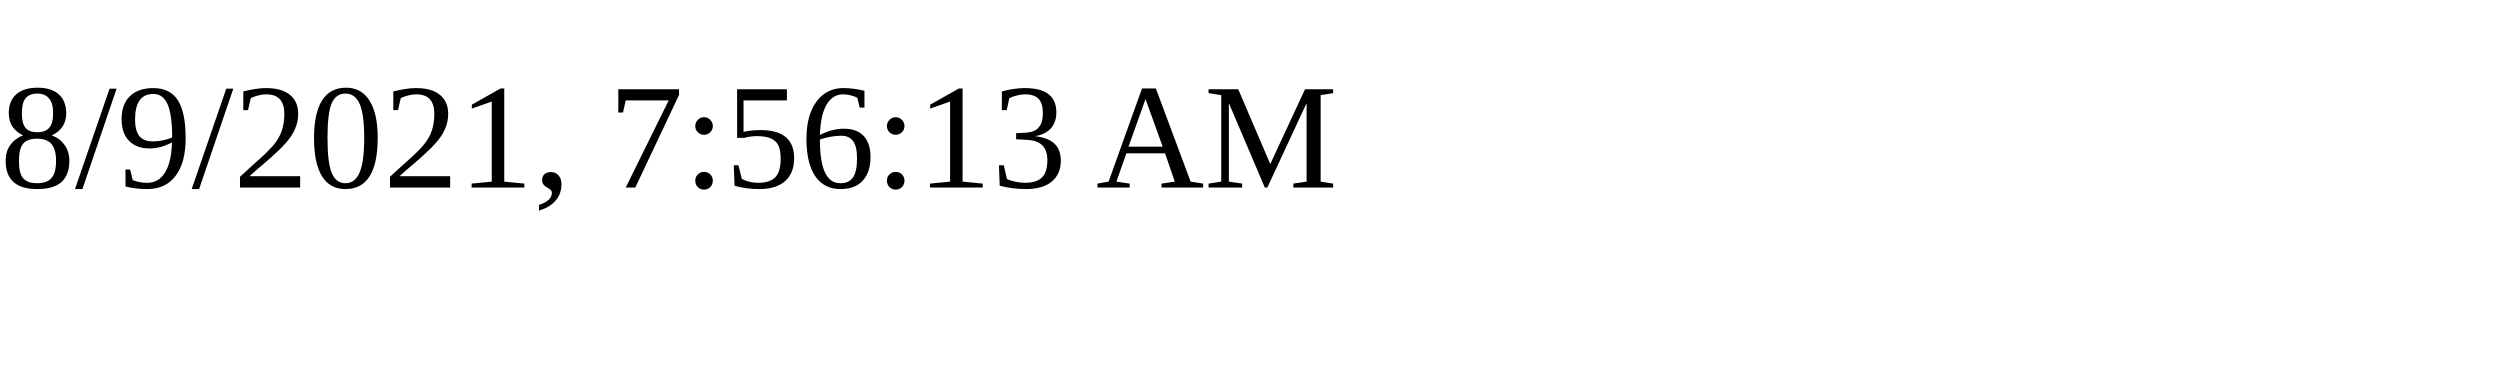
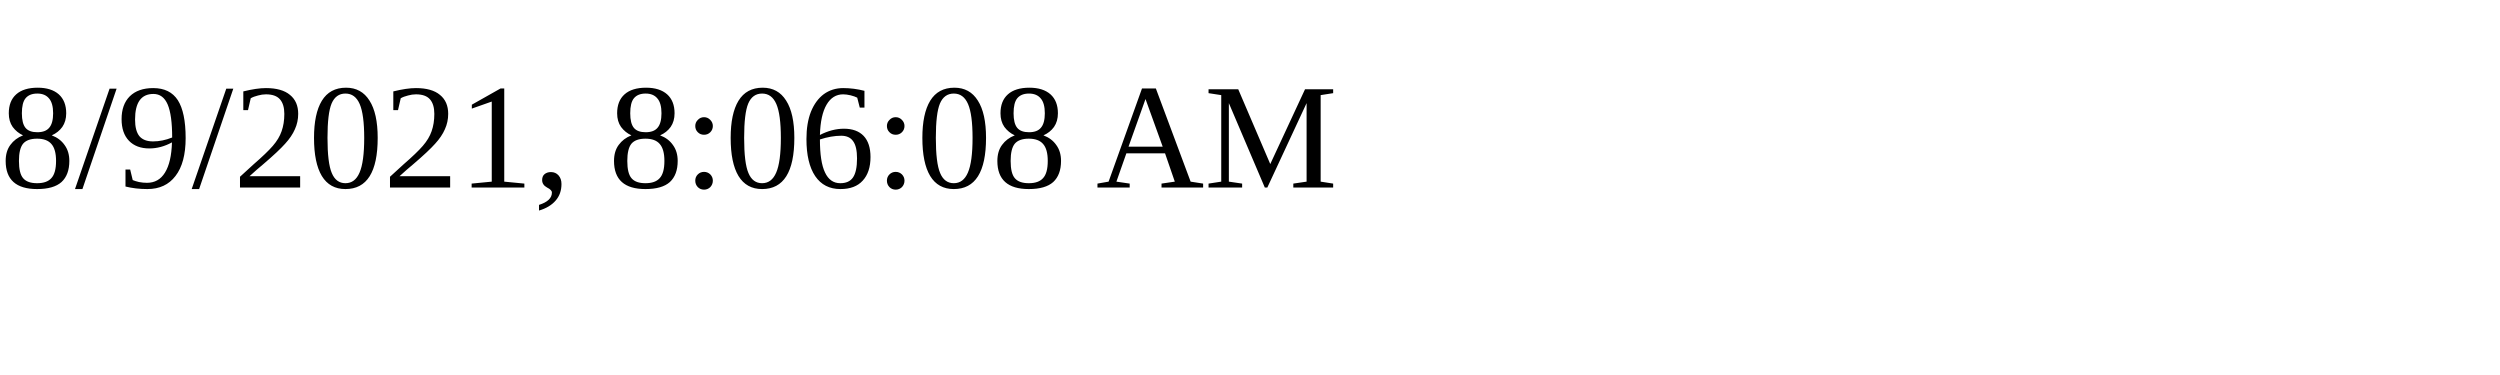
<svg xmlns="http://www.w3.org/2000/svg" height="30" width="200">
-   <text x="0" y="15">8/9/2021, 7:56:13 AM</text>
+   <text x="0" y="15">8/9/2021, 8:06:08 AM</text>
</svg>
